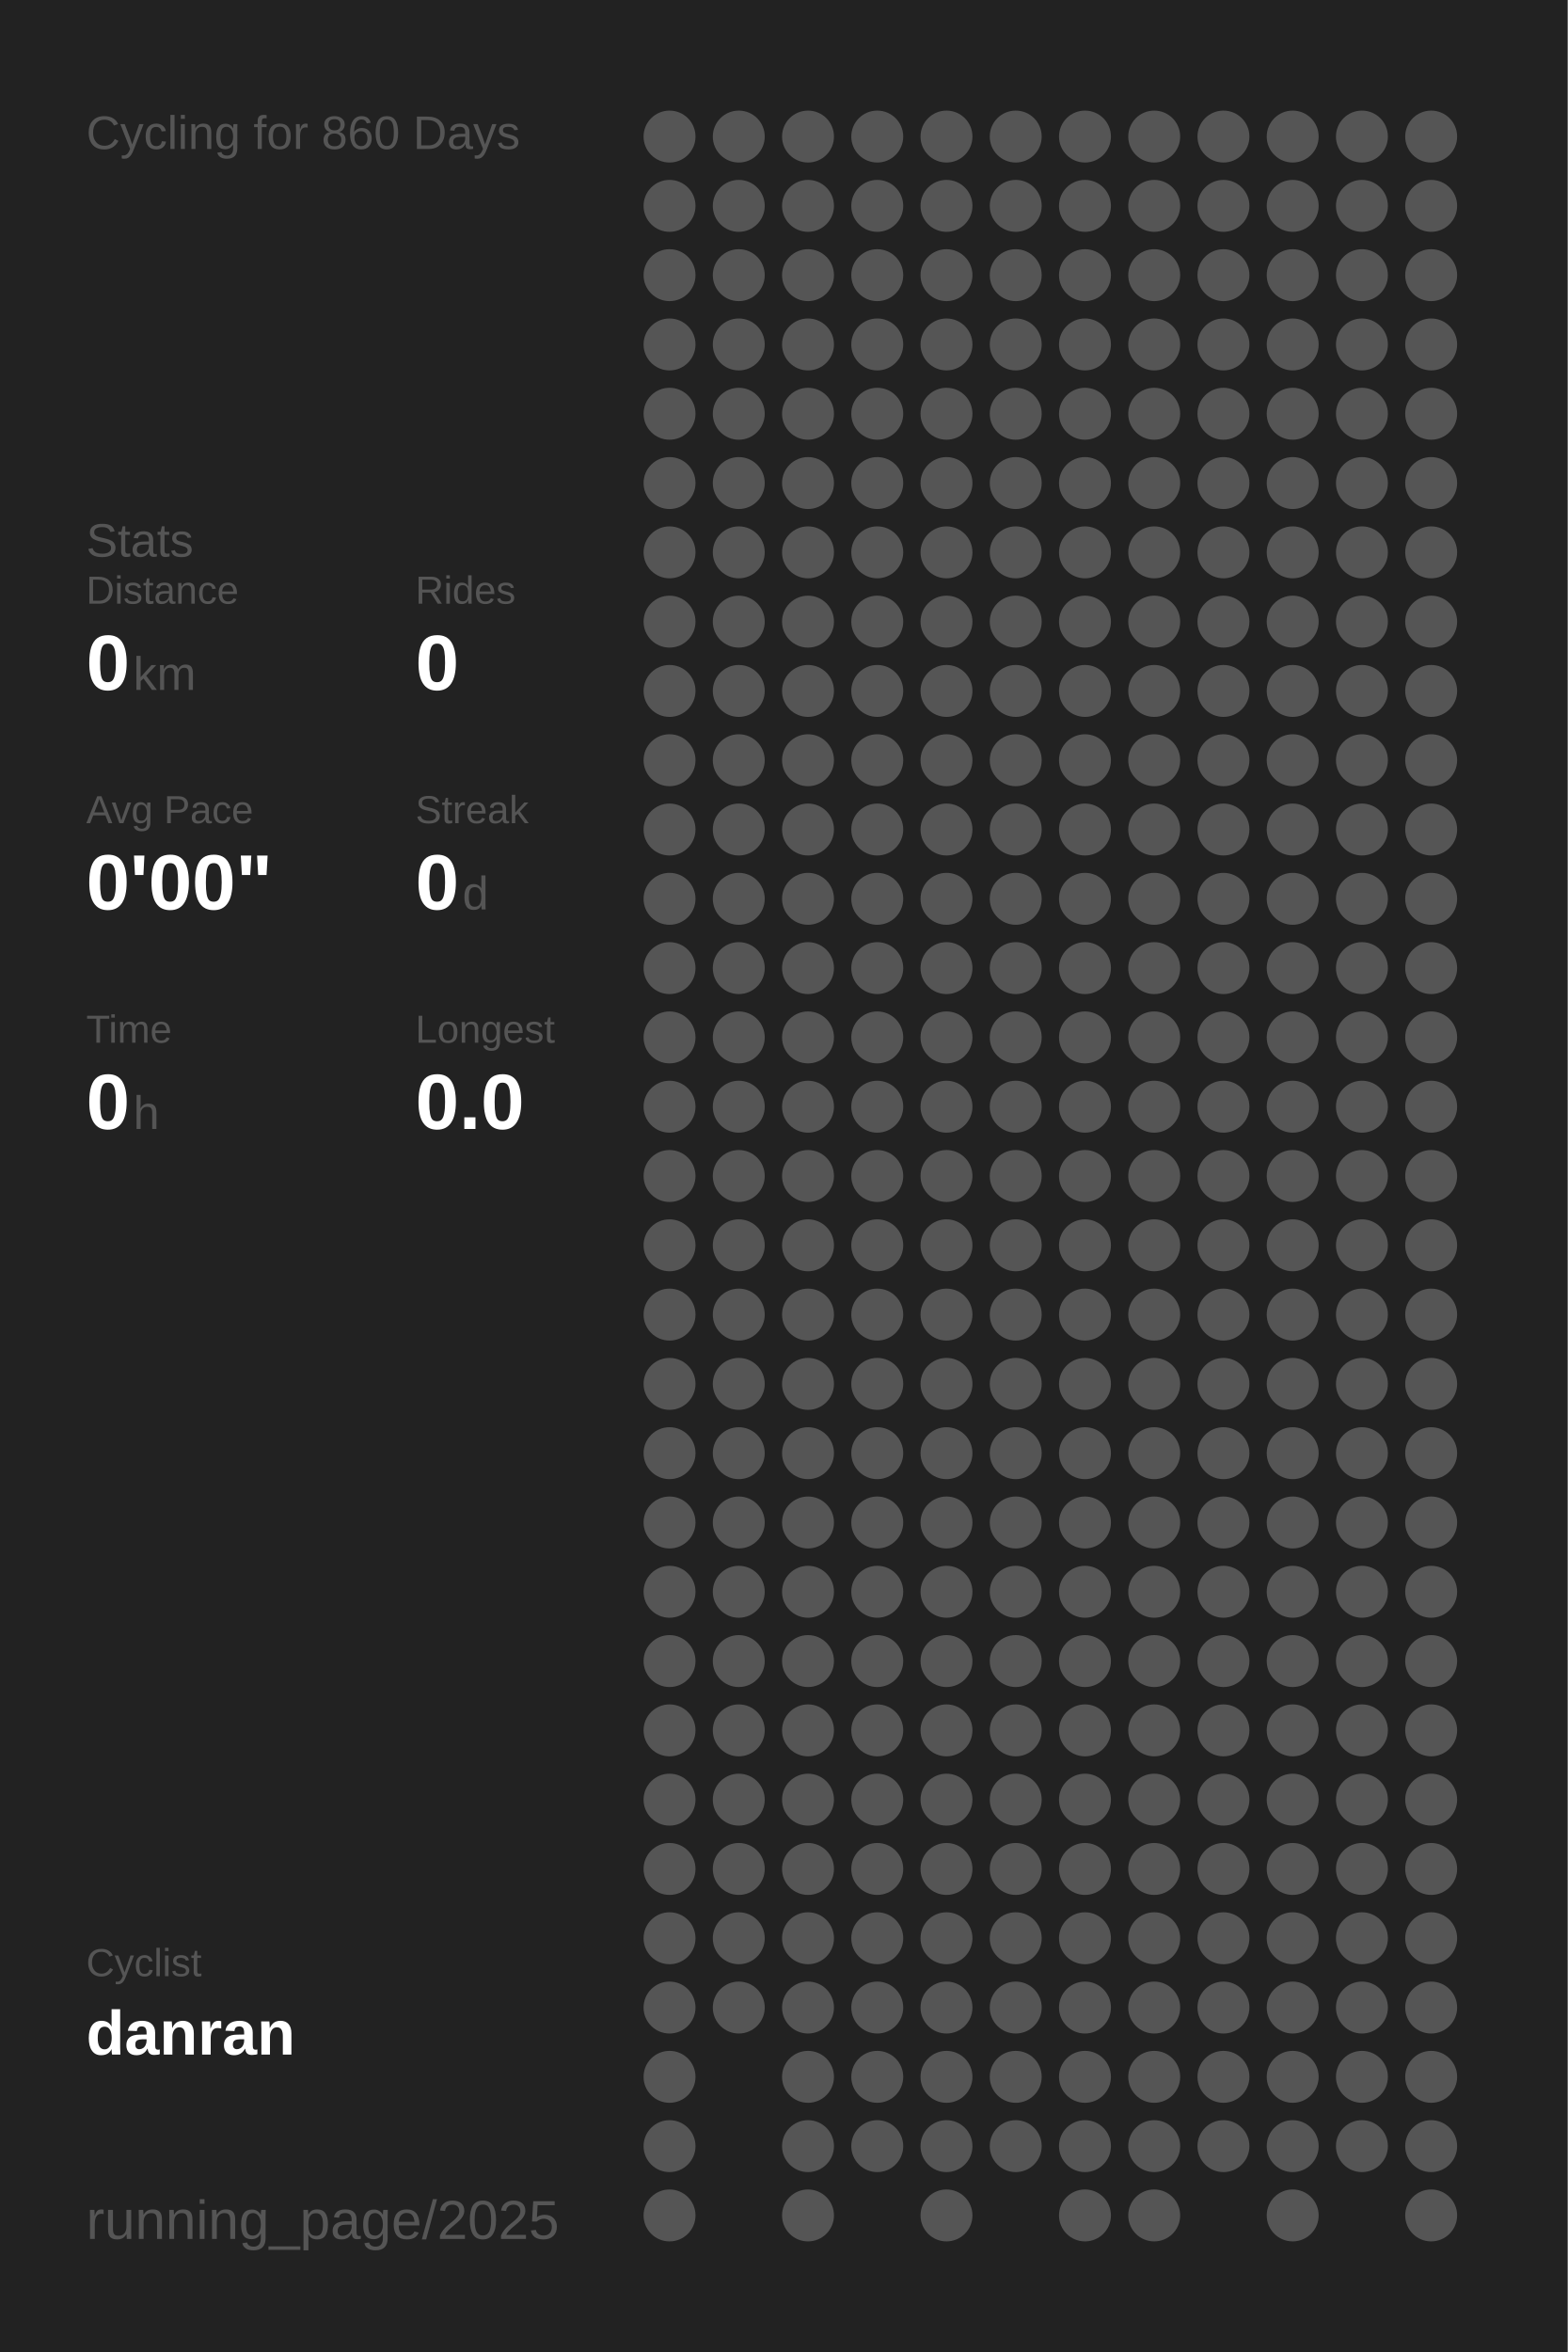
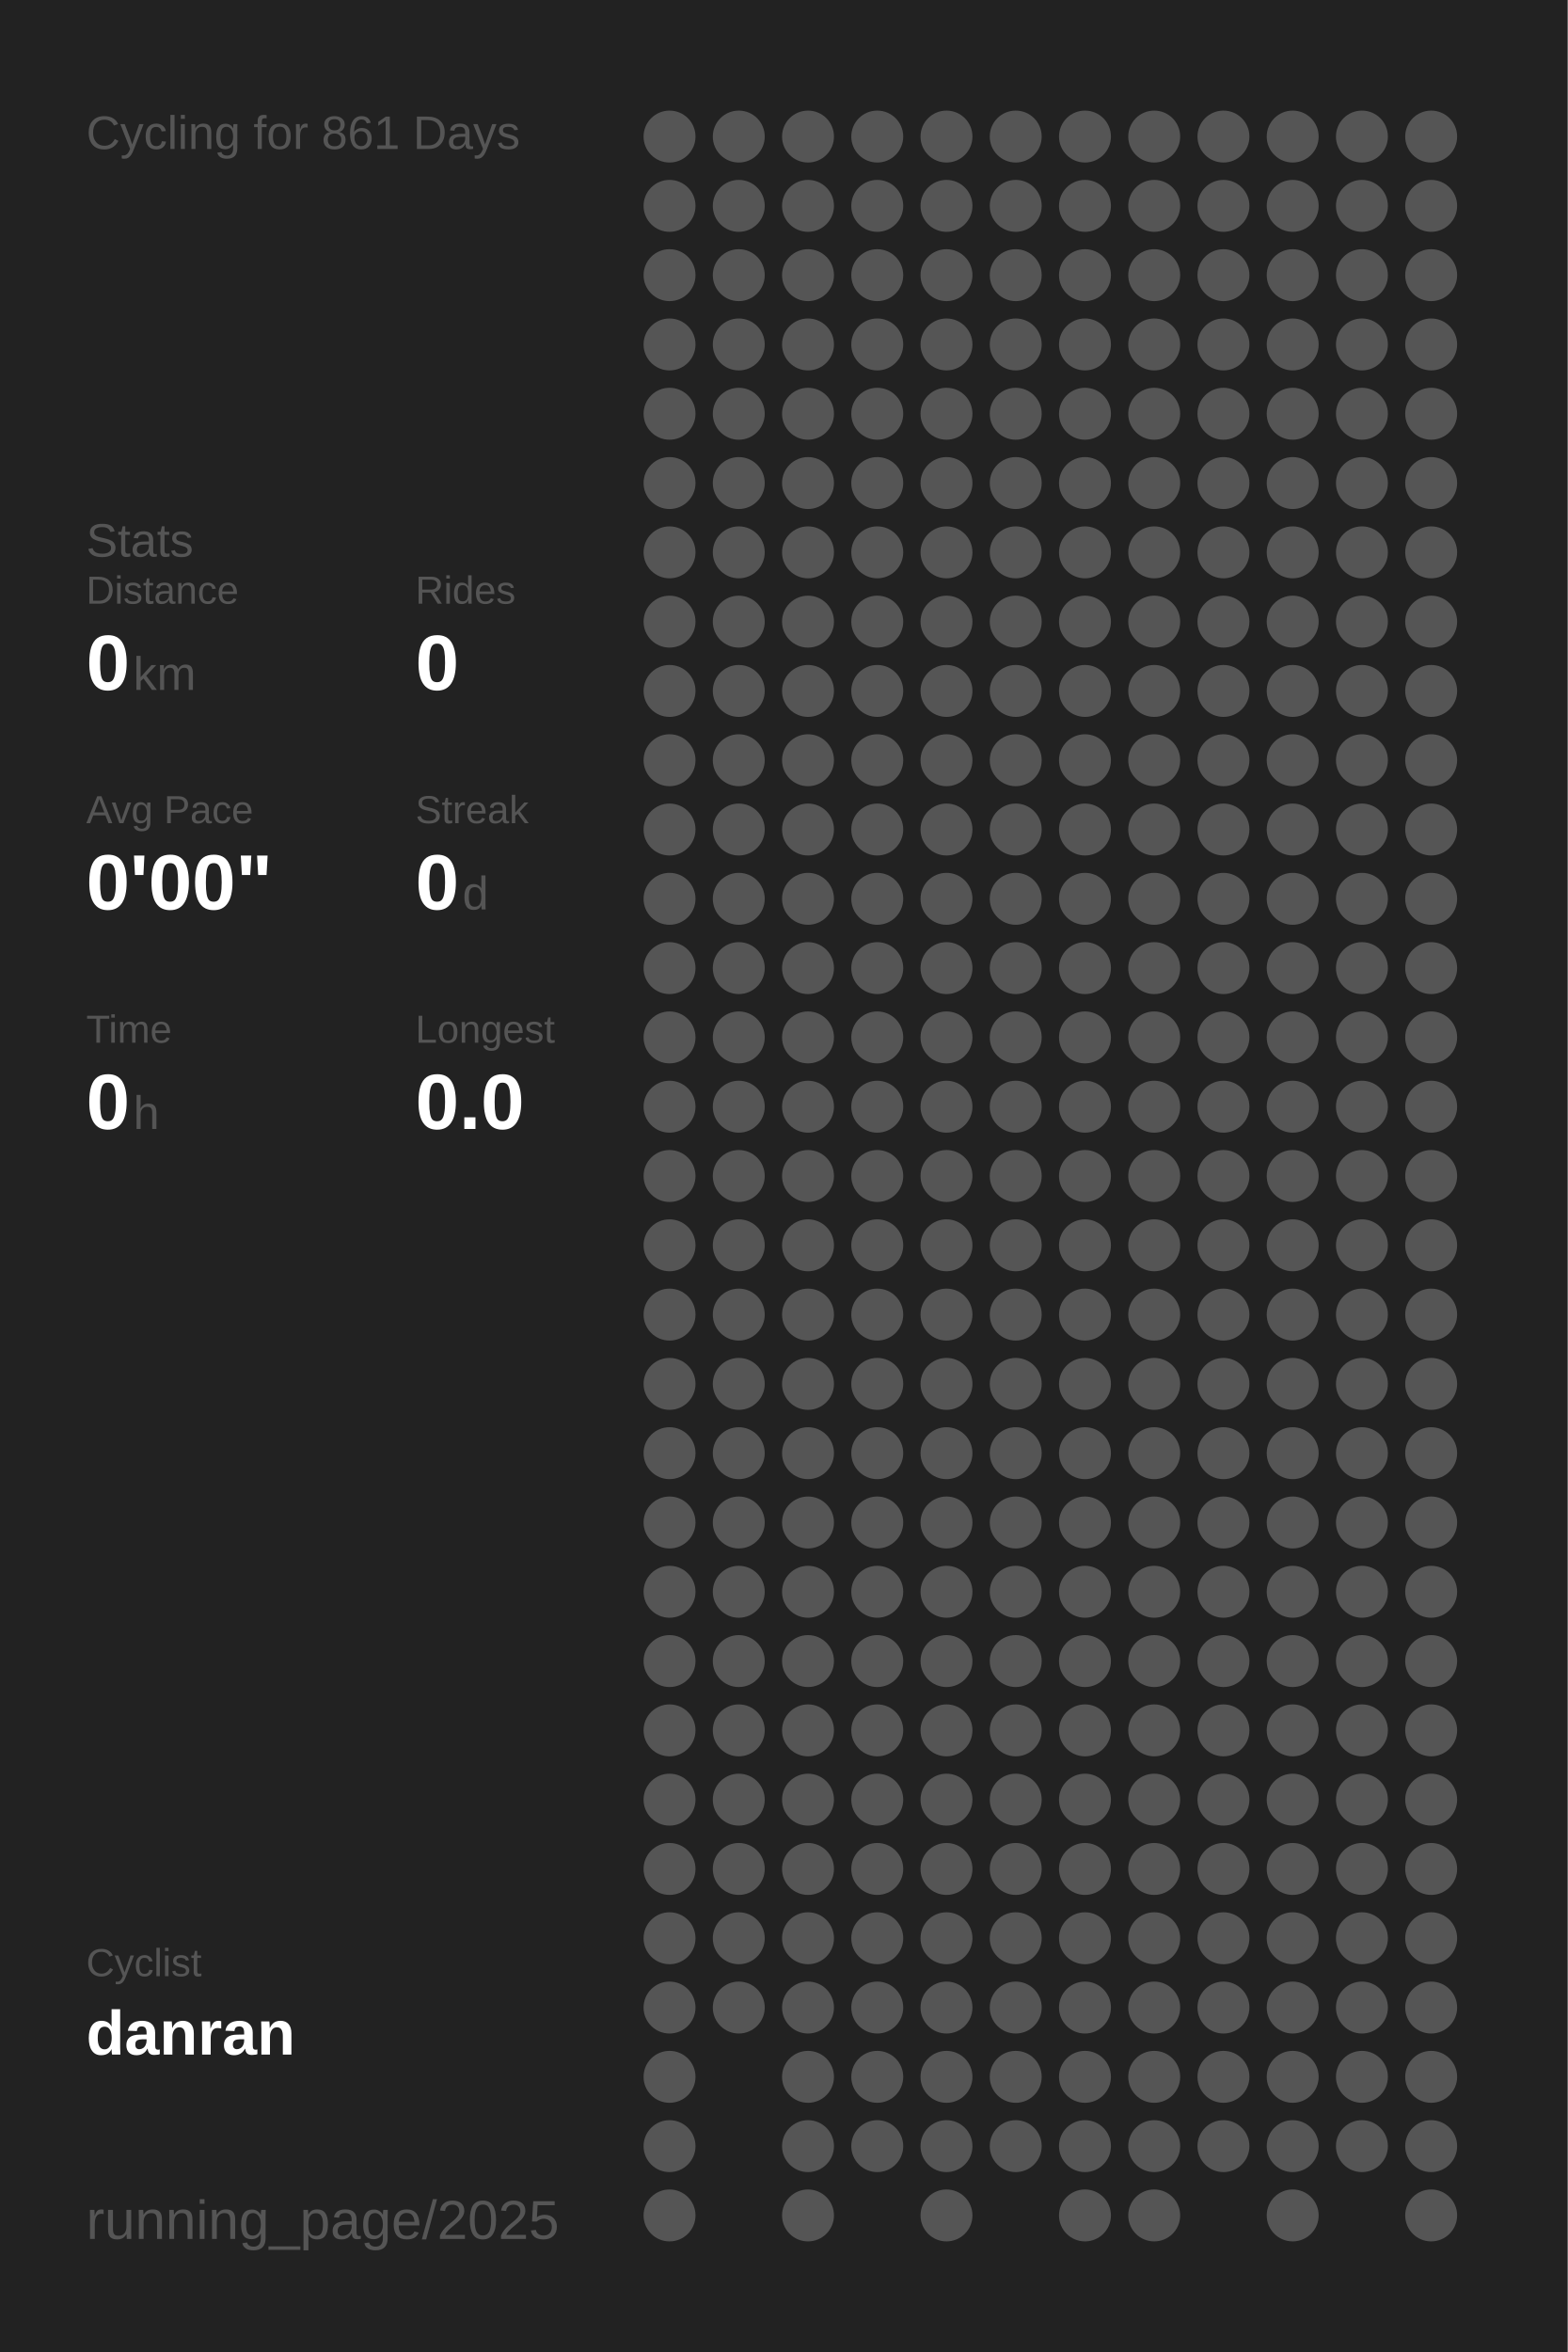
<svg xmlns="http://www.w3.org/2000/svg" baseProfile="full" height="300mm" version="1.1" viewBox="0,0,200,300" width="200mm">
  <defs />
  <rect fill="#222222" height="300" width="200" x="0" y="0" />
-   <text fill="#555555" style="font-size:6px; font-family:Arial;" x="11" y="19">Cycling for 860 Days</text>
+   <text fill="#555555" style="font-size:6px; font-family:Arial;" x="11" y="19">Cycling for 861 Days</text>
  <text fill="#555555" style="font-size:6px; font-family:Arial;" x="11" y="71">Stats</text>
  <text fill="#555555" style="font-size:5px; font-family:Arial;" x="11" y="77">Distance</text>
  <text fill="#FFFFFF" style="font-size:10px; font-family:Arial; font-weight:bold;" x="11" y="88">0</text>
  <text fill="#555555" style="font-size:6px; font-family:Arial;" x="17" y="88">km</text>
  <text fill="#555555" style="font-size:5px; font-family:Arial;" x="53" y="77">Rides</text>
  <text fill="#FFFFFF" style="font-size:10px; font-family:Arial; font-weight:bold;" x="53" y="88">0</text>
  <text fill="#555555" style="font-size:5px; font-family:Arial;" x="11" y="105">Avg Pace</text>
  <text fill="#FFFFFF" style="font-size:10px; font-family:Arial; font-weight:bold;" x="11" y="116">0'00"</text>
  <text fill="#555555" style="font-size:5px; font-family:Arial;" x="53" y="105">Streak</text>
  <text fill="#FFFFFF" style="font-size:10px; font-family:Arial; font-weight:bold;" x="53" y="116">0</text>
  <text fill="#555555" style="font-size:6px; font-family:Arial;" x="59" y="116">d</text>
  <text fill="#555555" style="font-size:5px; font-family:Arial;" x="11" y="133">Time</text>
  <text fill="#FFFFFF" style="font-size:10px; font-family:Arial; font-weight:bold;" x="11" y="144">0</text>
  <text fill="#555555" style="font-size:6px; font-family:Arial;" x="17" y="144">h</text>
  <text fill="#555555" style="font-size:5px; font-family:Arial;" x="53" y="133">Longest</text>
  <text fill="#FFFFFF" style="font-size:10px; font-family:Arial; font-weight:bold;" x="53" y="144">0.0</text>
  <text fill="#555555" style="font-size:5px; font-family:Arial;" x="11" y="252.065">Cyclist</text>
  <text fill="#FFFFFF" style="font-size:8px; font-family:Arial; font-weight:bold;" x="11" y="262.065">danran</text>
  <text fill="#555555" style="font-size:7px; font-family:Arial;" x="11" y="285.581">running_page/2025</text>
  <circle cx="85.417" cy="17.419" fill="#555555" r="3.312" />
  <circle cx="85.417" cy="26.258" fill="#555555" r="3.312" />
  <circle cx="85.417" cy="35.097" fill="#555555" r="3.312" />
  <circle cx="85.417" cy="43.935" fill="#555555" r="3.312" />
  <circle cx="85.417" cy="52.774" fill="#555555" r="3.312" />
  <circle cx="85.417" cy="61.613" fill="#555555" r="3.312" />
  <circle cx="85.417" cy="70.452" fill="#555555" r="3.312" />
  <circle cx="85.417" cy="79.29" fill="#555555" r="3.312" />
  <circle cx="85.417" cy="88.129" fill="#555555" r="3.312" />
  <circle cx="85.417" cy="96.968" fill="#555555" r="3.312" />
  <circle cx="85.417" cy="105.806" fill="#555555" r="3.312" />
  <circle cx="85.417" cy="114.645" fill="#555555" r="3.312" />
  <circle cx="85.417" cy="123.484" fill="#555555" r="3.312" />
  <circle cx="85.417" cy="132.323" fill="#555555" r="3.312" />
  <circle cx="85.417" cy="141.161" fill="#555555" r="3.312" />
  <circle cx="85.417" cy="150" fill="#555555" r="3.312" />
  <circle cx="85.417" cy="158.839" fill="#555555" r="3.312" />
  <circle cx="85.417" cy="167.677" fill="#555555" r="3.312" />
  <circle cx="85.417" cy="176.516" fill="#555555" r="3.312" />
  <circle cx="85.417" cy="185.355" fill="#555555" r="3.312" />
  <circle cx="85.417" cy="194.194" fill="#555555" r="3.312" />
  <circle cx="85.417" cy="203.032" fill="#555555" r="3.312" />
  <circle cx="85.417" cy="211.871" fill="#555555" r="3.312" />
  <circle cx="85.417" cy="220.71" fill="#555555" r="3.312" />
  <circle cx="85.417" cy="229.548" fill="#555555" r="3.312" />
  <circle cx="85.417" cy="238.387" fill="#555555" r="3.312" />
  <circle cx="85.417" cy="247.226" fill="#555555" r="3.312" />
  <circle cx="85.417" cy="256.065" fill="#555555" r="3.312" />
  <circle cx="85.417" cy="264.903" fill="#555555" r="3.312" />
  <circle cx="85.417" cy="273.742" fill="#555555" r="3.312" />
  <circle cx="85.417" cy="282.581" fill="#555555" r="3.312" />
  <circle cx="94.25" cy="17.419" fill="#555555" r="3.312" />
  <circle cx="94.25" cy="26.258" fill="#555555" r="3.312" />
  <circle cx="94.25" cy="35.097" fill="#555555" r="3.312" />
  <circle cx="94.25" cy="43.935" fill="#555555" r="3.312" />
  <circle cx="94.25" cy="52.774" fill="#555555" r="3.312" />
  <circle cx="94.25" cy="61.613" fill="#555555" r="3.312" />
  <circle cx="94.25" cy="70.452" fill="#555555" r="3.312" />
  <circle cx="94.25" cy="79.29" fill="#555555" r="3.312" />
  <circle cx="94.25" cy="88.129" fill="#555555" r="3.312" />
  <circle cx="94.25" cy="96.968" fill="#555555" r="3.312" />
  <circle cx="94.25" cy="105.806" fill="#555555" r="3.312" />
  <circle cx="94.25" cy="114.645" fill="#555555" r="3.312" />
  <circle cx="94.25" cy="123.484" fill="#555555" r="3.312" />
  <circle cx="94.25" cy="132.323" fill="#555555" r="3.312" />
  <circle cx="94.25" cy="141.161" fill="#555555" r="3.312" />
  <circle cx="94.25" cy="150" fill="#555555" r="3.312" />
  <circle cx="94.25" cy="158.839" fill="#555555" r="3.312" />
  <circle cx="94.25" cy="167.677" fill="#555555" r="3.312" />
  <circle cx="94.25" cy="176.516" fill="#555555" r="3.312" />
  <circle cx="94.25" cy="185.355" fill="#555555" r="3.312" />
  <circle cx="94.25" cy="194.194" fill="#555555" r="3.312" />
  <circle cx="94.25" cy="203.032" fill="#555555" r="3.312" />
  <circle cx="94.25" cy="211.871" fill="#555555" r="3.312" />
  <circle cx="94.25" cy="220.71" fill="#555555" r="3.312" />
  <circle cx="94.25" cy="229.548" fill="#555555" r="3.312" />
  <circle cx="94.25" cy="238.387" fill="#555555" r="3.312" />
  <circle cx="94.25" cy="247.226" fill="#555555" r="3.312" />
  <circle cx="94.25" cy="256.065" fill="#555555" r="3.312" />
  <circle cx="103.083" cy="17.419" fill="#555555" r="3.312" />
  <circle cx="103.083" cy="26.258" fill="#555555" r="3.312" />
  <circle cx="103.083" cy="35.097" fill="#555555" r="3.312" />
  <circle cx="103.083" cy="43.935" fill="#555555" r="3.312" />
  <circle cx="103.083" cy="52.774" fill="#555555" r="3.312" />
  <circle cx="103.083" cy="61.613" fill="#555555" r="3.312" />
  <circle cx="103.083" cy="70.452" fill="#555555" r="3.312" />
  <circle cx="103.083" cy="79.29" fill="#555555" r="3.312" />
  <circle cx="103.083" cy="88.129" fill="#555555" r="3.312" />
  <circle cx="103.083" cy="96.968" fill="#555555" r="3.312" />
  <circle cx="103.083" cy="105.806" fill="#555555" r="3.312" />
  <circle cx="103.083" cy="114.645" fill="#555555" r="3.312" />
  <circle cx="103.083" cy="123.484" fill="#555555" r="3.312" />
  <circle cx="103.083" cy="132.323" fill="#555555" r="3.312" />
  <circle cx="103.083" cy="141.161" fill="#555555" r="3.312" />
  <circle cx="103.083" cy="150" fill="#555555" r="3.312" />
  <circle cx="103.083" cy="158.839" fill="#555555" r="3.312" />
  <circle cx="103.083" cy="167.677" fill="#555555" r="3.312" />
  <circle cx="103.083" cy="176.516" fill="#555555" r="3.312" />
  <circle cx="103.083" cy="185.355" fill="#555555" r="3.312" />
  <circle cx="103.083" cy="194.194" fill="#555555" r="3.312" />
  <circle cx="103.083" cy="203.032" fill="#555555" r="3.312" />
  <circle cx="103.083" cy="211.871" fill="#555555" r="3.312" />
  <circle cx="103.083" cy="220.71" fill="#555555" r="3.312" />
  <circle cx="103.083" cy="229.548" fill="#555555" r="3.312" />
  <circle cx="103.083" cy="238.387" fill="#555555" r="3.312" />
  <circle cx="103.083" cy="247.226" fill="#555555" r="3.312" />
  <circle cx="103.083" cy="256.065" fill="#555555" r="3.312" />
  <circle cx="103.083" cy="264.903" fill="#555555" r="3.312" />
  <circle cx="103.083" cy="273.742" fill="#555555" r="3.312" />
  <circle cx="103.083" cy="282.581" fill="#555555" r="3.312" />
  <circle cx="111.917" cy="17.419" fill="#555555" r="3.312" />
  <circle cx="111.917" cy="26.258" fill="#555555" r="3.312" />
  <circle cx="111.917" cy="35.097" fill="#555555" r="3.312" />
  <circle cx="111.917" cy="43.935" fill="#555555" r="3.312" />
  <circle cx="111.917" cy="52.774" fill="#555555" r="3.312" />
  <circle cx="111.917" cy="61.613" fill="#555555" r="3.312" />
  <circle cx="111.917" cy="70.452" fill="#555555" r="3.312" />
  <circle cx="111.917" cy="79.29" fill="#555555" r="3.312" />
  <circle cx="111.917" cy="88.129" fill="#555555" r="3.312" />
  <circle cx="111.917" cy="96.968" fill="#555555" r="3.312" />
  <circle cx="111.917" cy="105.806" fill="#555555" r="3.312" />
  <circle cx="111.917" cy="114.645" fill="#555555" r="3.312" />
  <circle cx="111.917" cy="123.484" fill="#555555" r="3.312" />
  <circle cx="111.917" cy="132.323" fill="#555555" r="3.312" />
  <circle cx="111.917" cy="141.161" fill="#555555" r="3.312" />
  <circle cx="111.917" cy="150" fill="#555555" r="3.312" />
  <circle cx="111.917" cy="158.839" fill="#555555" r="3.312" />
  <circle cx="111.917" cy="167.677" fill="#555555" r="3.312" />
  <circle cx="111.917" cy="176.516" fill="#555555" r="3.312" />
  <circle cx="111.917" cy="185.355" fill="#555555" r="3.312" />
  <circle cx="111.917" cy="194.194" fill="#555555" r="3.312" />
  <circle cx="111.917" cy="203.032" fill="#555555" r="3.312" />
  <circle cx="111.917" cy="211.871" fill="#555555" r="3.312" />
  <circle cx="111.917" cy="220.71" fill="#555555" r="3.312" />
  <circle cx="111.917" cy="229.548" fill="#555555" r="3.312" />
  <circle cx="111.917" cy="238.387" fill="#555555" r="3.312" />
  <circle cx="111.917" cy="247.226" fill="#555555" r="3.312" />
  <circle cx="111.917" cy="256.065" fill="#555555" r="3.312" />
  <circle cx="111.917" cy="264.903" fill="#555555" r="3.312" />
  <circle cx="111.917" cy="273.742" fill="#555555" r="3.312" />
  <circle cx="120.75" cy="17.419" fill="#555555" r="3.312" />
  <circle cx="120.75" cy="26.258" fill="#555555" r="3.312" />
  <circle cx="120.75" cy="35.097" fill="#555555" r="3.312" />
  <circle cx="120.75" cy="43.935" fill="#555555" r="3.312" />
  <circle cx="120.75" cy="52.774" fill="#555555" r="3.312" />
  <circle cx="120.75" cy="61.613" fill="#555555" r="3.312" />
  <circle cx="120.75" cy="70.452" fill="#555555" r="3.312" />
  <circle cx="120.75" cy="79.29" fill="#555555" r="3.312" />
  <circle cx="120.75" cy="88.129" fill="#555555" r="3.312" />
  <circle cx="120.75" cy="96.968" fill="#555555" r="3.312" />
  <circle cx="120.75" cy="105.806" fill="#555555" r="3.312" />
  <circle cx="120.75" cy="114.645" fill="#555555" r="3.312" />
  <circle cx="120.75" cy="123.484" fill="#555555" r="3.312" />
  <circle cx="120.75" cy="132.323" fill="#555555" r="3.312" />
  <circle cx="120.75" cy="141.161" fill="#555555" r="3.312" />
  <circle cx="120.75" cy="150" fill="#555555" r="3.312" />
  <circle cx="120.75" cy="158.839" fill="#555555" r="3.312" />
  <circle cx="120.75" cy="167.677" fill="#555555" r="3.312" />
  <circle cx="120.75" cy="176.516" fill="#555555" r="3.312" />
  <circle cx="120.75" cy="185.355" fill="#555555" r="3.312" />
  <circle cx="120.75" cy="194.194" fill="#555555" r="3.312" />
  <circle cx="120.75" cy="203.032" fill="#555555" r="3.312" />
  <circle cx="120.75" cy="211.871" fill="#555555" r="3.312" />
  <circle cx="120.75" cy="220.71" fill="#555555" r="3.312" />
  <circle cx="120.75" cy="229.548" fill="#555555" r="3.312" />
  <circle cx="120.75" cy="238.387" fill="#555555" r="3.312" />
  <circle cx="120.75" cy="247.226" fill="#555555" r="3.312" />
  <circle cx="120.75" cy="256.065" fill="#555555" r="3.312" />
  <circle cx="120.75" cy="264.903" fill="#555555" r="3.312" />
  <circle cx="120.75" cy="273.742" fill="#555555" r="3.312" />
  <circle cx="120.75" cy="282.581" fill="#555555" r="3.312" />
  <circle cx="129.583" cy="17.419" fill="#555555" r="3.312" />
  <circle cx="129.583" cy="26.258" fill="#555555" r="3.312" />
  <circle cx="129.583" cy="35.097" fill="#555555" r="3.312" />
  <circle cx="129.583" cy="43.935" fill="#555555" r="3.312" />
  <circle cx="129.583" cy="52.774" fill="#555555" r="3.312" />
  <circle cx="129.583" cy="61.613" fill="#555555" r="3.312" />
  <circle cx="129.583" cy="70.452" fill="#555555" r="3.312" />
  <circle cx="129.583" cy="79.29" fill="#555555" r="3.312" />
  <circle cx="129.583" cy="88.129" fill="#555555" r="3.312" />
  <circle cx="129.583" cy="96.968" fill="#555555" r="3.312" />
  <circle cx="129.583" cy="105.806" fill="#555555" r="3.312" />
  <circle cx="129.583" cy="114.645" fill="#555555" r="3.312" />
  <circle cx="129.583" cy="123.484" fill="#555555" r="3.312" />
  <circle cx="129.583" cy="132.323" fill="#555555" r="3.312" />
  <circle cx="129.583" cy="141.161" fill="#555555" r="3.312" />
  <circle cx="129.583" cy="150" fill="#555555" r="3.312" />
  <circle cx="129.583" cy="158.839" fill="#555555" r="3.312" />
  <circle cx="129.583" cy="167.677" fill="#555555" r="3.312" />
  <circle cx="129.583" cy="176.516" fill="#555555" r="3.312" />
  <circle cx="129.583" cy="185.355" fill="#555555" r="3.312" />
  <circle cx="129.583" cy="194.194" fill="#555555" r="3.312" />
  <circle cx="129.583" cy="203.032" fill="#555555" r="3.312" />
  <circle cx="129.583" cy="211.871" fill="#555555" r="3.312" />
  <circle cx="129.583" cy="220.71" fill="#555555" r="3.312" />
  <circle cx="129.583" cy="229.548" fill="#555555" r="3.312" />
  <circle cx="129.583" cy="238.387" fill="#555555" r="3.312" />
  <circle cx="129.583" cy="247.226" fill="#555555" r="3.312" />
  <circle cx="129.583" cy="256.065" fill="#555555" r="3.312" />
  <circle cx="129.583" cy="264.903" fill="#555555" r="3.312" />
  <circle cx="129.583" cy="273.742" fill="#555555" r="3.312" />
  <circle cx="138.417" cy="17.419" fill="#555555" r="3.312" />
  <circle cx="138.417" cy="26.258" fill="#555555" r="3.312" />
  <circle cx="138.417" cy="35.097" fill="#555555" r="3.312" />
  <circle cx="138.417" cy="43.935" fill="#555555" r="3.312" />
  <circle cx="138.417" cy="52.774" fill="#555555" r="3.312" />
  <circle cx="138.417" cy="61.613" fill="#555555" r="3.312" />
  <circle cx="138.417" cy="70.452" fill="#555555" r="3.312" />
  <circle cx="138.417" cy="79.29" fill="#555555" r="3.312" />
  <circle cx="138.417" cy="88.129" fill="#555555" r="3.312" />
  <circle cx="138.417" cy="96.968" fill="#555555" r="3.312" />
  <circle cx="138.417" cy="105.806" fill="#555555" r="3.312" />
  <circle cx="138.417" cy="114.645" fill="#555555" r="3.312" />
  <circle cx="138.417" cy="123.484" fill="#555555" r="3.312" />
  <circle cx="138.417" cy="132.323" fill="#555555" r="3.312" />
  <circle cx="138.417" cy="141.161" fill="#555555" r="3.312" />
  <circle cx="138.417" cy="150" fill="#555555" r="3.312" />
  <circle cx="138.417" cy="158.839" fill="#555555" r="3.312" />
  <circle cx="138.417" cy="167.677" fill="#555555" r="3.312" />
  <circle cx="138.417" cy="176.516" fill="#555555" r="3.312" />
  <circle cx="138.417" cy="185.355" fill="#555555" r="3.312" />
  <circle cx="138.417" cy="194.194" fill="#555555" r="3.312" />
  <circle cx="138.417" cy="203.032" fill="#555555" r="3.312" />
  <circle cx="138.417" cy="211.871" fill="#555555" r="3.312" />
  <circle cx="138.417" cy="220.71" fill="#555555" r="3.312" />
  <circle cx="138.417" cy="229.548" fill="#555555" r="3.312" />
  <circle cx="138.417" cy="238.387" fill="#555555" r="3.312" />
  <circle cx="138.417" cy="247.226" fill="#555555" r="3.312" />
  <circle cx="138.417" cy="256.065" fill="#555555" r="3.312" />
  <circle cx="138.417" cy="264.903" fill="#555555" r="3.312" />
  <circle cx="138.417" cy="273.742" fill="#555555" r="3.312" />
  <circle cx="138.417" cy="282.581" fill="#555555" r="3.312" />
  <circle cx="147.25" cy="17.419" fill="#555555" r="3.312" />
  <circle cx="147.25" cy="26.258" fill="#555555" r="3.312" />
  <circle cx="147.25" cy="35.097" fill="#555555" r="3.312" />
  <circle cx="147.25" cy="43.935" fill="#555555" r="3.312" />
  <circle cx="147.25" cy="52.774" fill="#555555" r="3.312" />
  <circle cx="147.25" cy="61.613" fill="#555555" r="3.312" />
  <circle cx="147.25" cy="70.452" fill="#555555" r="3.312" />
  <circle cx="147.25" cy="79.29" fill="#555555" r="3.312" />
  <circle cx="147.25" cy="88.129" fill="#555555" r="3.312" />
  <circle cx="147.25" cy="96.968" fill="#555555" r="3.312" />
  <circle cx="147.25" cy="105.806" fill="#555555" r="3.312" />
  <circle cx="147.25" cy="114.645" fill="#555555" r="3.312" />
  <circle cx="147.25" cy="123.484" fill="#555555" r="3.312" />
  <circle cx="147.25" cy="132.323" fill="#555555" r="3.312" />
  <circle cx="147.25" cy="141.161" fill="#555555" r="3.312" />
  <circle cx="147.25" cy="150" fill="#555555" r="3.312" />
  <circle cx="147.25" cy="158.839" fill="#555555" r="3.312" />
  <circle cx="147.25" cy="167.677" fill="#555555" r="3.312" />
  <circle cx="147.25" cy="176.516" fill="#555555" r="3.312" />
  <circle cx="147.25" cy="185.355" fill="#555555" r="3.312" />
  <circle cx="147.25" cy="194.194" fill="#555555" r="3.312" />
  <circle cx="147.25" cy="203.032" fill="#555555" r="3.312" />
  <circle cx="147.25" cy="211.871" fill="#555555" r="3.312" />
  <circle cx="147.25" cy="220.71" fill="#555555" r="3.312" />
  <circle cx="147.25" cy="229.548" fill="#555555" r="3.312" />
  <circle cx="147.25" cy="238.387" fill="#555555" r="3.312" />
  <circle cx="147.25" cy="247.226" fill="#555555" r="3.312" />
  <circle cx="147.25" cy="256.065" fill="#555555" r="3.312" />
  <circle cx="147.25" cy="264.903" fill="#555555" r="3.312" />
  <circle cx="147.25" cy="273.742" fill="#555555" r="3.312" />
  <circle cx="147.25" cy="282.581" fill="#555555" r="3.312" />
  <circle cx="156.083" cy="17.419" fill="#555555" r="3.312" />
  <circle cx="156.083" cy="26.258" fill="#555555" r="3.312" />
  <circle cx="156.083" cy="35.097" fill="#555555" r="3.312" />
  <circle cx="156.083" cy="43.935" fill="#555555" r="3.312" />
  <circle cx="156.083" cy="52.774" fill="#555555" r="3.312" />
  <circle cx="156.083" cy="61.613" fill="#555555" r="3.312" />
  <circle cx="156.083" cy="70.452" fill="#555555" r="3.312" />
  <circle cx="156.083" cy="79.29" fill="#555555" r="3.312" />
  <circle cx="156.083" cy="88.129" fill="#555555" r="3.312" />
  <circle cx="156.083" cy="96.968" fill="#555555" r="3.312" />
  <circle cx="156.083" cy="105.806" fill="#555555" r="3.312" />
  <circle cx="156.083" cy="114.645" fill="#555555" r="3.312" />
  <circle cx="156.083" cy="123.484" fill="#555555" r="3.312" />
  <circle cx="156.083" cy="132.323" fill="#555555" r="3.312" />
  <circle cx="156.083" cy="141.161" fill="#555555" r="3.312" />
  <circle cx="156.083" cy="150" fill="#555555" r="3.312" />
  <circle cx="156.083" cy="158.839" fill="#555555" r="3.312" />
  <circle cx="156.083" cy="167.677" fill="#555555" r="3.312" />
  <circle cx="156.083" cy="176.516" fill="#555555" r="3.312" />
  <circle cx="156.083" cy="185.355" fill="#555555" r="3.312" />
  <circle cx="156.083" cy="194.194" fill="#555555" r="3.312" />
  <circle cx="156.083" cy="203.032" fill="#555555" r="3.312" />
  <circle cx="156.083" cy="211.871" fill="#555555" r="3.312" />
  <circle cx="156.083" cy="220.71" fill="#555555" r="3.312" />
  <circle cx="156.083" cy="229.548" fill="#555555" r="3.312" />
  <circle cx="156.083" cy="238.387" fill="#555555" r="3.312" />
  <circle cx="156.083" cy="247.226" fill="#555555" r="3.312" />
  <circle cx="156.083" cy="256.065" fill="#555555" r="3.312" />
  <circle cx="156.083" cy="264.903" fill="#555555" r="3.312" />
  <circle cx="156.083" cy="273.742" fill="#555555" r="3.312" />
  <circle cx="164.917" cy="17.419" fill="#555555" r="3.312" />
  <circle cx="164.917" cy="26.258" fill="#555555" r="3.312" />
  <circle cx="164.917" cy="35.097" fill="#555555" r="3.312" />
  <circle cx="164.917" cy="43.935" fill="#555555" r="3.312" />
  <circle cx="164.917" cy="52.774" fill="#555555" r="3.312" />
  <circle cx="164.917" cy="61.613" fill="#555555" r="3.312" />
  <circle cx="164.917" cy="70.452" fill="#555555" r="3.312" />
  <circle cx="164.917" cy="79.29" fill="#555555" r="3.312" />
  <circle cx="164.917" cy="88.129" fill="#555555" r="3.312" />
  <circle cx="164.917" cy="96.968" fill="#555555" r="3.312" />
  <circle cx="164.917" cy="105.806" fill="#555555" r="3.312" />
  <circle cx="164.917" cy="114.645" fill="#555555" r="3.312" />
  <circle cx="164.917" cy="123.484" fill="#555555" r="3.312" />
  <circle cx="164.917" cy="132.323" fill="#555555" r="3.312" />
  <circle cx="164.917" cy="141.161" fill="#555555" r="3.312" />
  <circle cx="164.917" cy="150" fill="#555555" r="3.312" />
  <circle cx="164.917" cy="158.839" fill="#555555" r="3.312" />
  <circle cx="164.917" cy="167.677" fill="#555555" r="3.312" />
  <circle cx="164.917" cy="176.516" fill="#555555" r="3.312" />
  <circle cx="164.917" cy="185.355" fill="#555555" r="3.312" />
  <circle cx="164.917" cy="194.194" fill="#555555" r="3.312" />
  <circle cx="164.917" cy="203.032" fill="#555555" r="3.312" />
  <circle cx="164.917" cy="211.871" fill="#555555" r="3.312" />
  <circle cx="164.917" cy="220.71" fill="#555555" r="3.312" />
  <circle cx="164.917" cy="229.548" fill="#555555" r="3.312" />
  <circle cx="164.917" cy="238.387" fill="#555555" r="3.312" />
  <circle cx="164.917" cy="247.226" fill="#555555" r="3.312" />
  <circle cx="164.917" cy="256.065" fill="#555555" r="3.312" />
  <circle cx="164.917" cy="264.903" fill="#555555" r="3.312" />
  <circle cx="164.917" cy="273.742" fill="#555555" r="3.312" />
  <circle cx="164.917" cy="282.581" fill="#555555" r="3.312" />
  <circle cx="173.75" cy="17.419" fill="#555555" r="3.312" />
  <circle cx="173.75" cy="26.258" fill="#555555" r="3.312" />
  <circle cx="173.75" cy="35.097" fill="#555555" r="3.312" />
  <circle cx="173.75" cy="43.935" fill="#555555" r="3.312" />
  <circle cx="173.75" cy="52.774" fill="#555555" r="3.312" />
  <circle cx="173.75" cy="61.613" fill="#555555" r="3.312" />
  <circle cx="173.75" cy="70.452" fill="#555555" r="3.312" />
  <circle cx="173.75" cy="79.29" fill="#555555" r="3.312" />
  <circle cx="173.75" cy="88.129" fill="#555555" r="3.312" />
  <circle cx="173.75" cy="96.968" fill="#555555" r="3.312" />
  <circle cx="173.75" cy="105.806" fill="#555555" r="3.312" />
  <circle cx="173.75" cy="114.645" fill="#555555" r="3.312" />
  <circle cx="173.75" cy="123.484" fill="#555555" r="3.312" />
  <circle cx="173.75" cy="132.323" fill="#555555" r="3.312" />
  <circle cx="173.75" cy="141.161" fill="#555555" r="3.312" />
  <circle cx="173.75" cy="150" fill="#555555" r="3.312" />
  <circle cx="173.75" cy="158.839" fill="#555555" r="3.312" />
  <circle cx="173.75" cy="167.677" fill="#555555" r="3.312" />
  <circle cx="173.75" cy="176.516" fill="#555555" r="3.312" />
  <circle cx="173.75" cy="185.355" fill="#555555" r="3.312" />
  <circle cx="173.75" cy="194.194" fill="#555555" r="3.312" />
  <circle cx="173.75" cy="203.032" fill="#555555" r="3.312" />
  <circle cx="173.75" cy="211.871" fill="#555555" r="3.312" />
  <circle cx="173.75" cy="220.71" fill="#555555" r="3.312" />
  <circle cx="173.75" cy="229.548" fill="#555555" r="3.312" />
  <circle cx="173.75" cy="238.387" fill="#555555" r="3.312" />
  <circle cx="173.75" cy="247.226" fill="#555555" r="3.312" />
  <circle cx="173.75" cy="256.065" fill="#555555" r="3.312" />
  <circle cx="173.75" cy="264.903" fill="#555555" r="3.312" />
  <circle cx="173.75" cy="273.742" fill="#555555" r="3.312" />
  <circle cx="182.583" cy="17.419" fill="#555555" r="3.312" />
  <circle cx="182.583" cy="26.258" fill="#555555" r="3.312" />
  <circle cx="182.583" cy="35.097" fill="#555555" r="3.312" />
  <circle cx="182.583" cy="43.935" fill="#555555" r="3.312" />
  <circle cx="182.583" cy="52.774" fill="#555555" r="3.312" />
  <circle cx="182.583" cy="61.613" fill="#555555" r="3.312" />
  <circle cx="182.583" cy="70.452" fill="#555555" r="3.312" />
  <circle cx="182.583" cy="79.29" fill="#555555" r="3.312" />
  <circle cx="182.583" cy="88.129" fill="#555555" r="3.312" />
  <circle cx="182.583" cy="96.968" fill="#555555" r="3.312" />
  <circle cx="182.583" cy="105.806" fill="#555555" r="3.312" />
  <circle cx="182.583" cy="114.645" fill="#555555" r="3.312" />
  <circle cx="182.583" cy="123.484" fill="#555555" r="3.312" />
  <circle cx="182.583" cy="132.323" fill="#555555" r="3.312" />
  <circle cx="182.583" cy="141.161" fill="#555555" r="3.312" />
  <circle cx="182.583" cy="150" fill="#555555" r="3.312" />
  <circle cx="182.583" cy="158.839" fill="#555555" r="3.312" />
  <circle cx="182.583" cy="167.677" fill="#555555" r="3.312" />
  <circle cx="182.583" cy="176.516" fill="#555555" r="3.312" />
  <circle cx="182.583" cy="185.355" fill="#555555" r="3.312" />
  <circle cx="182.583" cy="194.194" fill="#555555" r="3.312" />
  <circle cx="182.583" cy="203.032" fill="#555555" r="3.312" />
  <circle cx="182.583" cy="211.871" fill="#555555" r="3.312" />
  <circle cx="182.583" cy="220.71" fill="#555555" r="3.312" />
  <circle cx="182.583" cy="229.548" fill="#555555" r="3.312" />
  <circle cx="182.583" cy="238.387" fill="#555555" r="3.312" />
  <circle cx="182.583" cy="247.226" fill="#555555" r="3.312" />
  <circle cx="182.583" cy="256.065" fill="#555555" r="3.312" />
  <circle cx="182.583" cy="264.903" fill="#555555" r="3.312" />
  <circle cx="182.583" cy="273.742" fill="#555555" r="3.312" />
  <circle cx="182.583" cy="282.581" fill="#555555" r="3.312" />
</svg>
